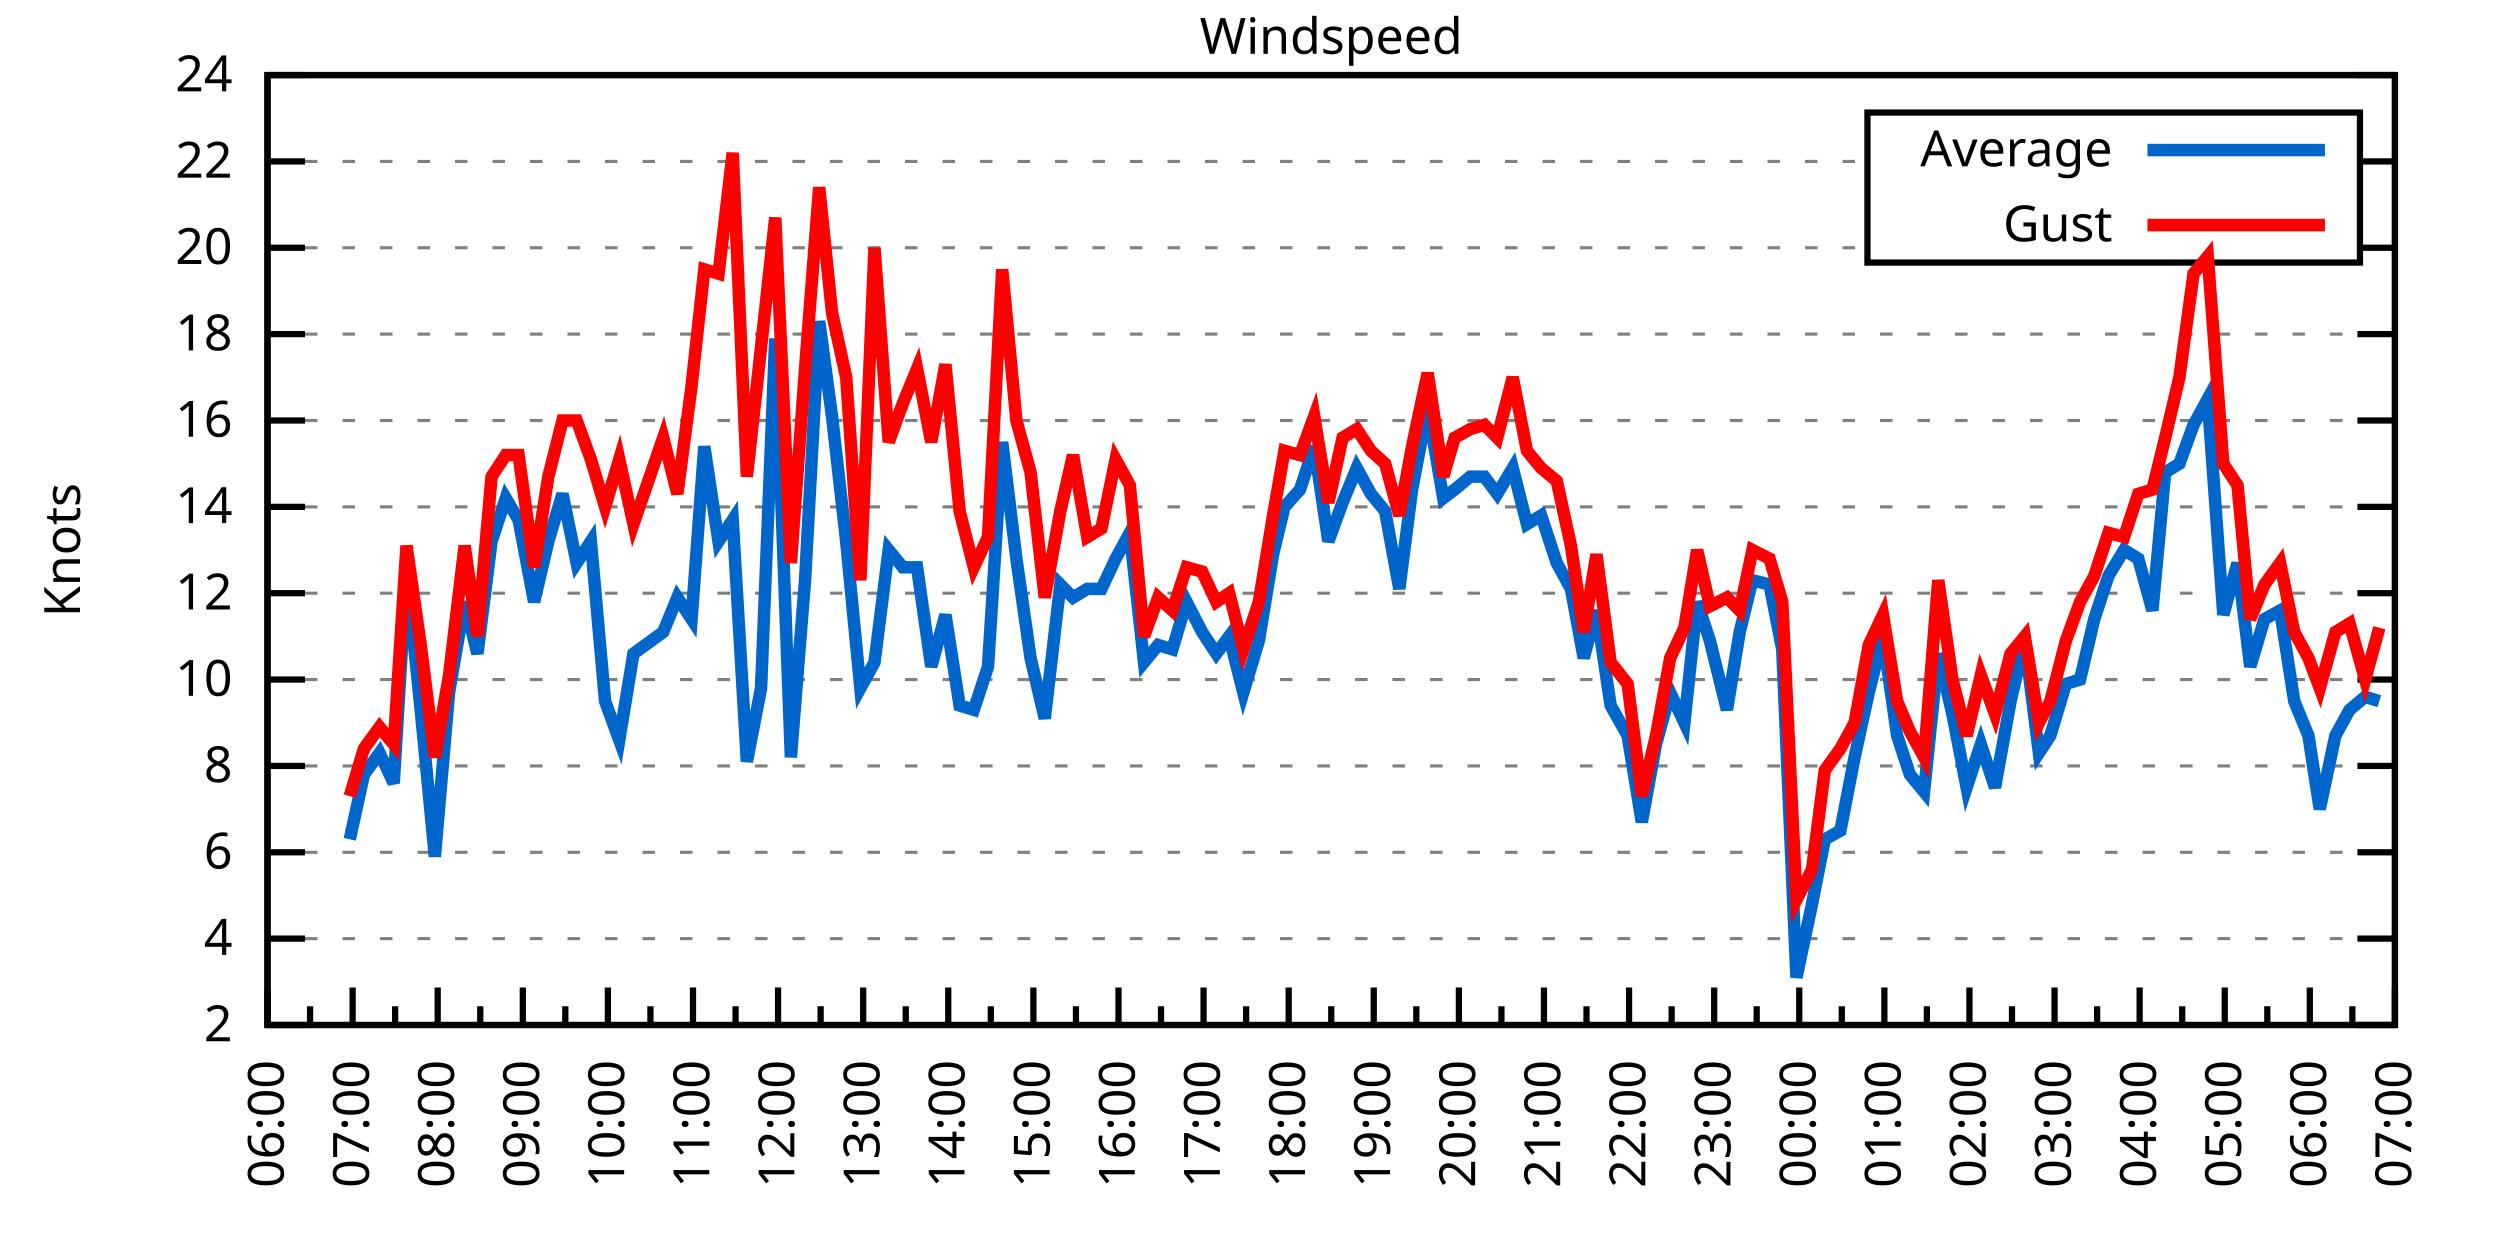
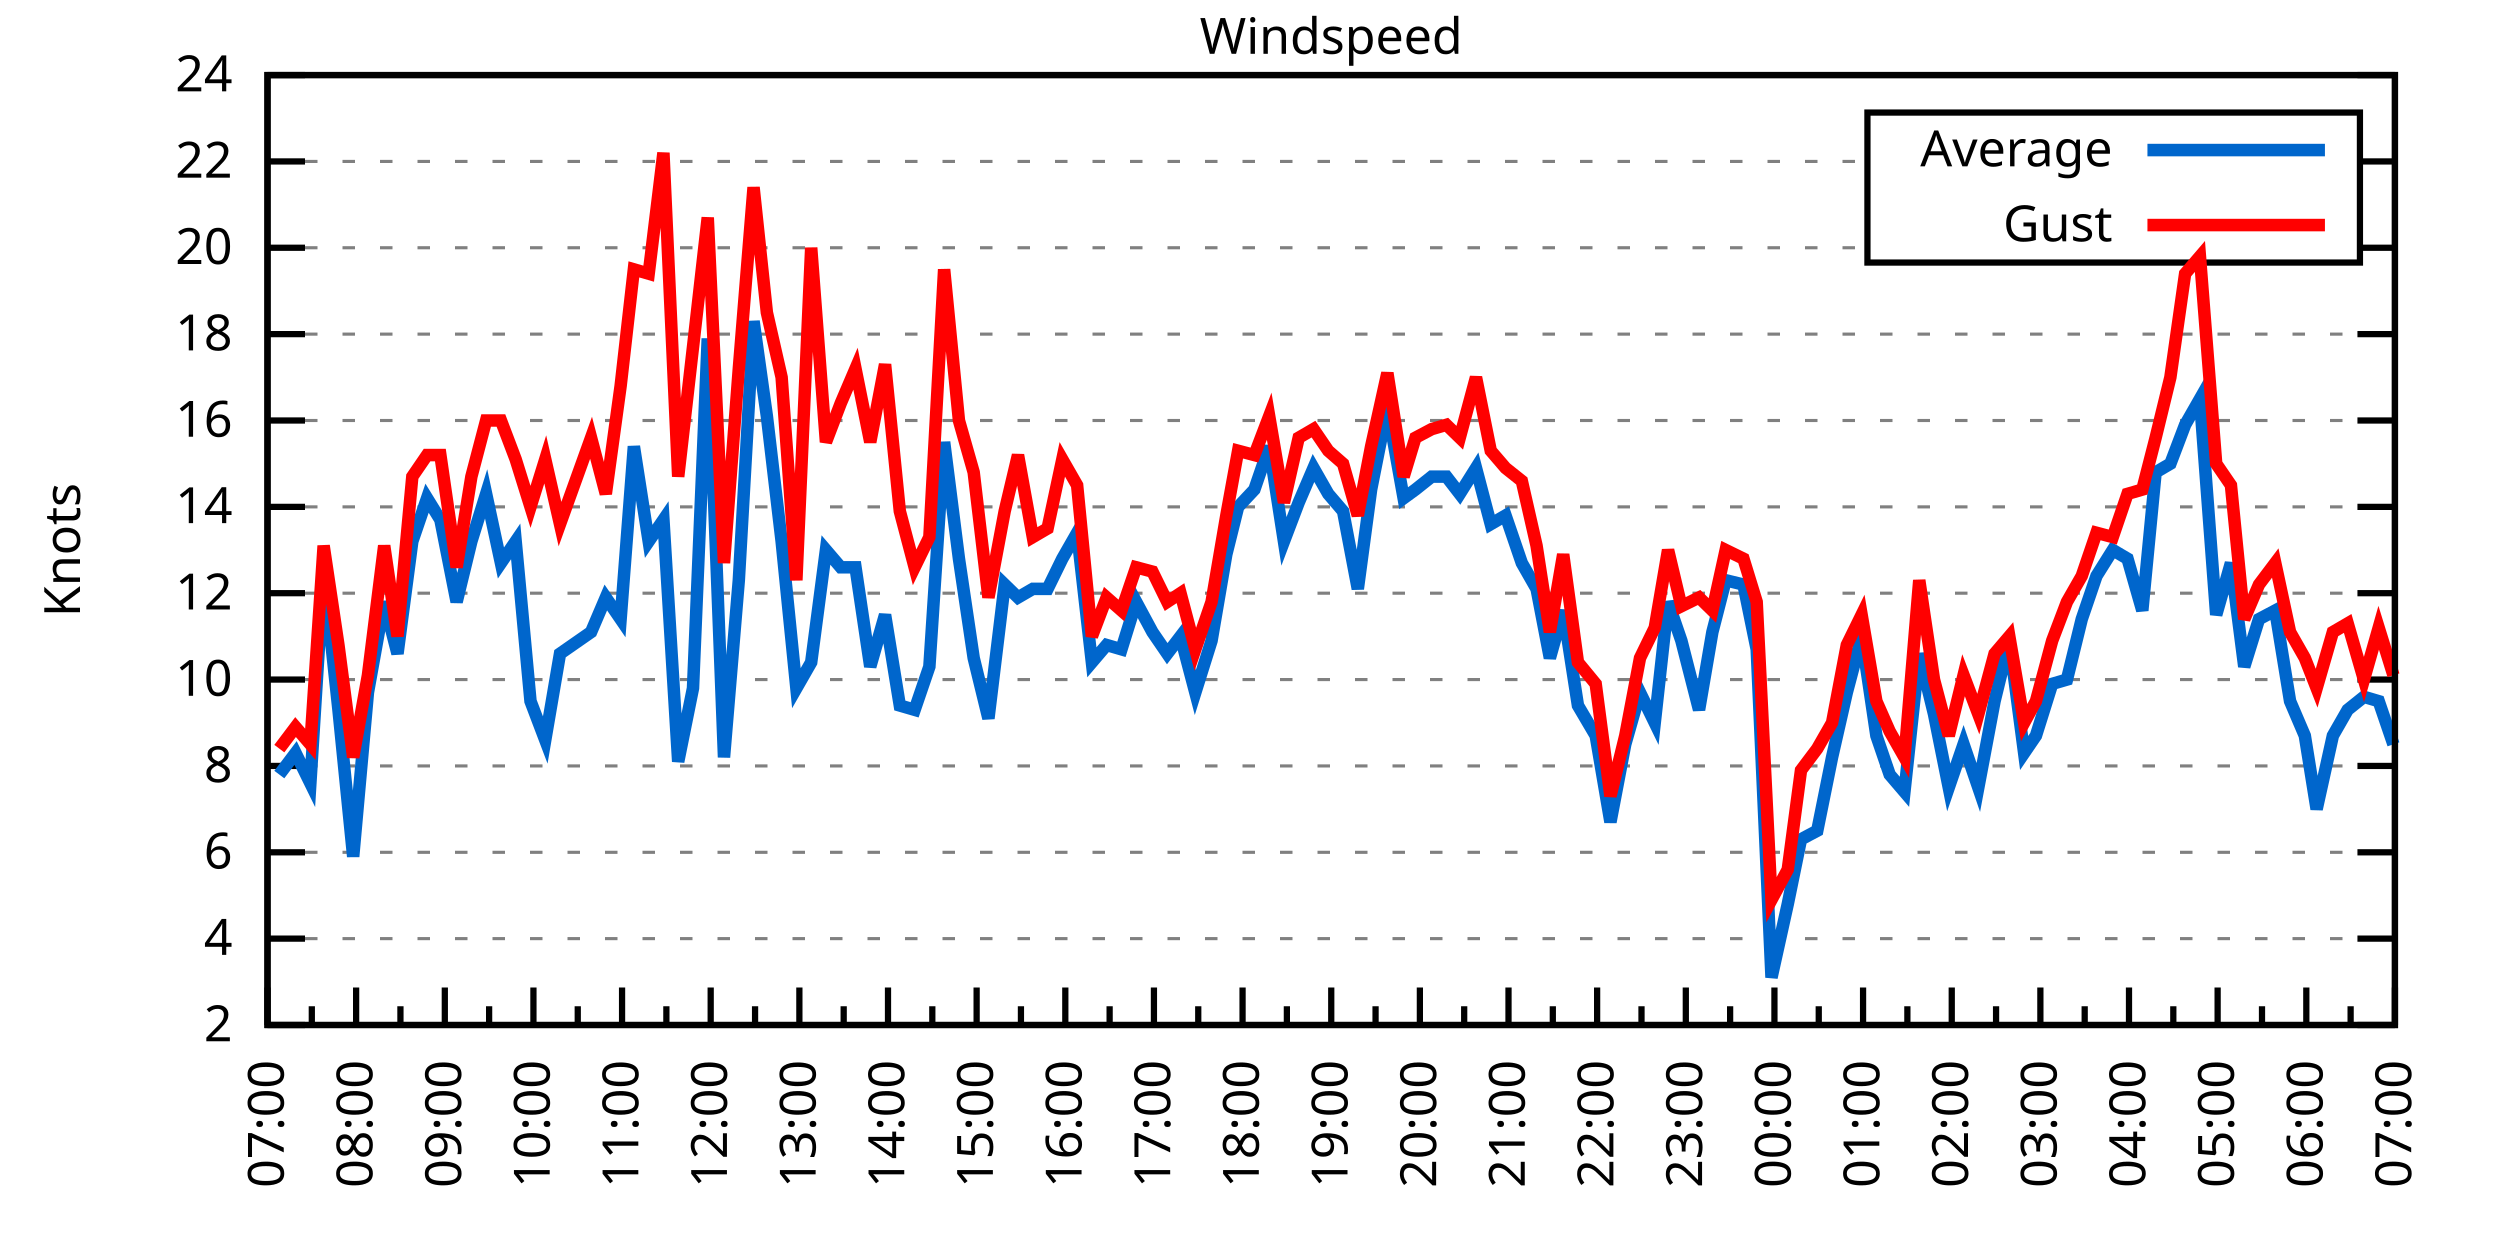
<svg xmlns="http://www.w3.org/2000/svg" xmlns:xlink="http://www.w3.org/1999/xlink" width="400" height="200" viewBox="0 0 400 200">
  <g id="gnuplot_canvas">
    <rect x="0" y="0" width="400" height="200" fill="none" />
    <defs>
      <circle id="gpDot" r="0.5" stroke-width="0.5" stroke="currentColor" />
      <path id="gpPt0" stroke-width="0.333" stroke="currentColor" d="M-1,0 h2 M0,-1 v2" />
      <path id="gpPt1" stroke-width="0.333" stroke="currentColor" d="M-1,-1 L1,1 M1,-1 L-1,1" />
      <path id="gpPt2" stroke-width="0.333" stroke="currentColor" d="M-1,0 L1,0 M0,-1 L0,1 M-1,-1 L1,1 M-1,1 L1,-1" />
      <rect id="gpPt3" stroke-width="0.333" stroke="currentColor" x="-1" y="-1" width="2" height="2" />
      <rect id="gpPt4" stroke-width="0.333" stroke="currentColor" fill="currentColor" x="-1" y="-1" width="2" height="2" />
      <circle id="gpPt5" stroke-width="0.333" stroke="currentColor" cx="0" cy="0" r="1" />
      <use xlink:href="#gpPt5" id="gpPt6" fill="currentColor" stroke="none" />
      <path id="gpPt7" stroke-width="0.333" stroke="currentColor" d="M0,-1.33 L-1.33,0.67 L1.33,0.67 z" />
      <use xlink:href="#gpPt7" id="gpPt8" fill="currentColor" stroke="none" />
      <use xlink:href="#gpPt7" id="gpPt9" stroke="currentColor" transform="rotate(180)" />
      <use xlink:href="#gpPt9" id="gpPt10" fill="currentColor" stroke="none" />
      <use xlink:href="#gpPt3" id="gpPt11" stroke="currentColor" transform="rotate(45)" />
      <use xlink:href="#gpPt11" id="gpPt12" fill="currentColor" stroke="none" />
      <path id="gpPt13" stroke-width="0.333" stroke="currentColor" d="M0,1.330 L1.265,0.411 L0.782,-1.067 L-0.782,-1.076 L-1.265,0.411 z" />
      <use xlink:href="#gpPt13" id="gpPt14" fill="currentColor" stroke="none" />
      <filter id="textbox" filterUnits="objectBoundingBox" x="0" y="0" height="1" width="1">
        <feFlood flood-color="white" flood-opacity="1" result="bgnd" />
        <feComposite in="SourceGraphic" in2="bgnd" operator="atop" />
      </filter>
      <filter id="greybox" filterUnits="objectBoundingBox" x="0" y="0" height="1" width="1">
        <feFlood flood-color="lightgrey" flood-opacity="1" result="grey" />
        <feComposite in="SourceGraphic" in2="grey" operator="atop" />
      </filter>
    </defs>
    <g fill="none" color="white" stroke="currentColor" stroke-width="1.00" stroke-linecap="butt" stroke-linejoin="miter">
</g>
    <g fill="none" color="black" stroke="currentColor" stroke-width="1.00" stroke-linecap="butt" stroke-linejoin="miter">
      <g stroke="none" shape-rendering="crispEdges">
        <polygon fill="rgb(255, 255, 255)" points="42.80,164.00 383.18,164.00 383.18,12.02 42.80,12.02 " />
      </g>
    </g>
    <g fill="none" color="black" stroke="currentColor" stroke-width="1.00" stroke-linecap="butt" stroke-linejoin="miter">
</g>
    <g fill="none" color="black" stroke="black" stroke-width="0.50" stroke-linecap="butt" stroke-linejoin="miter">
</g>
    <g fill="none" color="gray" stroke="currentColor" stroke-width="0.50" stroke-linecap="butt" stroke-linejoin="miter">
      <path stroke="gray" stroke-dasharray="2,4" class="gridline" d="M42.80,164.00 L383.19,164.00  " />
    </g>
    <g fill="none" color="gray" stroke="gray" stroke-width="1.00" stroke-linecap="butt" stroke-linejoin="miter">
</g>
    <g fill="none" color="black" stroke="currentColor" stroke-width="1.00" stroke-linecap="butt" stroke-linejoin="miter">
      <path stroke="black" d="M42.80,164.00 L48.80,164.00 M383.19,164.00 L377.19,164.00  " />
      <g transform="translate(37.20,166.60)" stroke="none" fill="black" font-family="Sans" font-size="8.00" text-anchor="end">
        <text>
          <tspan font-family="Sans"> 2</tspan>
        </text>
      </g>
    </g>
    <g fill="none" color="black" stroke="currentColor" stroke-width="1.00" stroke-linecap="butt" stroke-linejoin="miter">
</g>
    <g fill="none" color="black" stroke="black" stroke-width="0.50" stroke-linecap="butt" stroke-linejoin="miter">
</g>
    <g fill="none" color="gray" stroke="currentColor" stroke-width="0.50" stroke-linecap="butt" stroke-linejoin="miter">
      <path stroke="gray" stroke-dasharray="2,4" class="gridline" d="M42.80,150.18 L383.19,150.18  " />
    </g>
    <g fill="none" color="gray" stroke="gray" stroke-width="1.00" stroke-linecap="butt" stroke-linejoin="miter">
</g>
    <g fill="none" color="black" stroke="currentColor" stroke-width="1.00" stroke-linecap="butt" stroke-linejoin="miter">
      <path stroke="black" d="M42.80,150.18 L48.80,150.18 M383.19,150.18 L377.19,150.18  " />
      <g transform="translate(37.20,152.78)" stroke="none" fill="black" font-family="Sans" font-size="8.00" text-anchor="end">
        <text>
          <tspan font-family="Sans"> 4</tspan>
        </text>
      </g>
    </g>
    <g fill="none" color="black" stroke="currentColor" stroke-width="1.00" stroke-linecap="butt" stroke-linejoin="miter">
</g>
    <g fill="none" color="black" stroke="black" stroke-width="0.50" stroke-linecap="butt" stroke-linejoin="miter">
</g>
    <g fill="none" color="gray" stroke="currentColor" stroke-width="0.50" stroke-linecap="butt" stroke-linejoin="miter">
      <path stroke="gray" stroke-dasharray="2,4" class="gridline" d="M42.80,136.37 L383.19,136.37  " />
    </g>
    <g fill="none" color="gray" stroke="gray" stroke-width="1.00" stroke-linecap="butt" stroke-linejoin="miter">
</g>
    <g fill="none" color="black" stroke="currentColor" stroke-width="1.00" stroke-linecap="butt" stroke-linejoin="miter">
      <path stroke="black" d="M42.80,136.37 L48.80,136.37 M383.19,136.37 L377.19,136.37  " />
      <g transform="translate(37.20,138.97)" stroke="none" fill="black" font-family="Sans" font-size="8.00" text-anchor="end">
        <text>
          <tspan font-family="Sans"> 6</tspan>
        </text>
      </g>
    </g>
    <g fill="none" color="black" stroke="currentColor" stroke-width="1.00" stroke-linecap="butt" stroke-linejoin="miter">
</g>
    <g fill="none" color="black" stroke="black" stroke-width="0.50" stroke-linecap="butt" stroke-linejoin="miter">
</g>
    <g fill="none" color="gray" stroke="currentColor" stroke-width="0.50" stroke-linecap="butt" stroke-linejoin="miter">
      <path stroke="gray" stroke-dasharray="2,4" class="gridline" d="M42.80,122.55 L383.19,122.55  " />
    </g>
    <g fill="none" color="gray" stroke="gray" stroke-width="1.00" stroke-linecap="butt" stroke-linejoin="miter">
</g>
    <g fill="none" color="black" stroke="currentColor" stroke-width="1.00" stroke-linecap="butt" stroke-linejoin="miter">
      <path stroke="black" d="M42.80,122.55 L48.80,122.55 M383.19,122.55 L377.19,122.55  " />
      <g transform="translate(37.20,125.15)" stroke="none" fill="black" font-family="Sans" font-size="8.00" text-anchor="end">
        <text>
          <tspan font-family="Sans"> 8</tspan>
        </text>
      </g>
    </g>
    <g fill="none" color="black" stroke="currentColor" stroke-width="1.00" stroke-linecap="butt" stroke-linejoin="miter">
</g>
    <g fill="none" color="black" stroke="black" stroke-width="0.50" stroke-linecap="butt" stroke-linejoin="miter">
</g>
    <g fill="none" color="gray" stroke="currentColor" stroke-width="0.50" stroke-linecap="butt" stroke-linejoin="miter">
      <path stroke="gray" stroke-dasharray="2,4" class="gridline" d="M42.80,108.73 L383.19,108.73  " />
    </g>
    <g fill="none" color="gray" stroke="gray" stroke-width="1.00" stroke-linecap="butt" stroke-linejoin="miter">
</g>
    <g fill="none" color="black" stroke="currentColor" stroke-width="1.00" stroke-linecap="butt" stroke-linejoin="miter">
      <path stroke="black" d="M42.80,108.73 L48.80,108.73 M383.19,108.73 L377.19,108.73  " />
      <g transform="translate(37.20,111.33)" stroke="none" fill="black" font-family="Sans" font-size="8.00" text-anchor="end">
        <text>
          <tspan font-family="Sans"> 10</tspan>
        </text>
      </g>
    </g>
    <g fill="none" color="black" stroke="currentColor" stroke-width="1.00" stroke-linecap="butt" stroke-linejoin="miter">
</g>
    <g fill="none" color="black" stroke="black" stroke-width="0.50" stroke-linecap="butt" stroke-linejoin="miter">
</g>
    <g fill="none" color="gray" stroke="currentColor" stroke-width="0.50" stroke-linecap="butt" stroke-linejoin="miter">
      <path stroke="gray" stroke-dasharray="2,4" class="gridline" d="M42.80,94.91 L383.19,94.91  " />
    </g>
    <g fill="none" color="gray" stroke="gray" stroke-width="1.00" stroke-linecap="butt" stroke-linejoin="miter">
</g>
    <g fill="none" color="black" stroke="currentColor" stroke-width="1.00" stroke-linecap="butt" stroke-linejoin="miter">
      <path stroke="black" d="M42.80,94.91 L48.80,94.91 M383.19,94.91 L377.19,94.91  " />
      <g transform="translate(37.20,97.51)" stroke="none" fill="black" font-family="Sans" font-size="8.00" text-anchor="end">
        <text>
          <tspan font-family="Sans"> 12</tspan>
        </text>
      </g>
    </g>
    <g fill="none" color="black" stroke="currentColor" stroke-width="1.00" stroke-linecap="butt" stroke-linejoin="miter">
</g>
    <g fill="none" color="black" stroke="black" stroke-width="0.50" stroke-linecap="butt" stroke-linejoin="miter">
</g>
    <g fill="none" color="gray" stroke="currentColor" stroke-width="0.50" stroke-linecap="butt" stroke-linejoin="miter">
      <path stroke="gray" stroke-dasharray="2,4" class="gridline" d="M42.80,81.10 L383.19,81.10  " />
    </g>
    <g fill="none" color="gray" stroke="gray" stroke-width="1.00" stroke-linecap="butt" stroke-linejoin="miter">
</g>
    <g fill="none" color="black" stroke="currentColor" stroke-width="1.00" stroke-linecap="butt" stroke-linejoin="miter">
      <path stroke="black" d="M42.80,81.10 L48.80,81.10 M383.19,81.10 L377.19,81.10  " />
      <g transform="translate(37.20,83.70)" stroke="none" fill="black" font-family="Sans" font-size="8.00" text-anchor="end">
        <text>
          <tspan font-family="Sans"> 14</tspan>
        </text>
      </g>
    </g>
    <g fill="none" color="black" stroke="currentColor" stroke-width="1.00" stroke-linecap="butt" stroke-linejoin="miter">
</g>
    <g fill="none" color="black" stroke="black" stroke-width="0.50" stroke-linecap="butt" stroke-linejoin="miter">
</g>
    <g fill="none" color="gray" stroke="currentColor" stroke-width="0.50" stroke-linecap="butt" stroke-linejoin="miter">
      <path stroke="gray" stroke-dasharray="2,4" class="gridline" d="M42.80,67.28 L383.19,67.28  " />
    </g>
    <g fill="none" color="gray" stroke="gray" stroke-width="1.00" stroke-linecap="butt" stroke-linejoin="miter">
</g>
    <g fill="none" color="black" stroke="currentColor" stroke-width="1.00" stroke-linecap="butt" stroke-linejoin="miter">
      <path stroke="black" d="M42.80,67.28 L48.80,67.28 M383.19,67.28 L377.19,67.28  " />
      <g transform="translate(37.20,69.88)" stroke="none" fill="black" font-family="Sans" font-size="8.00" text-anchor="end">
        <text>
          <tspan font-family="Sans"> 16</tspan>
        </text>
      </g>
    </g>
    <g fill="none" color="black" stroke="currentColor" stroke-width="1.00" stroke-linecap="butt" stroke-linejoin="miter">
</g>
    <g fill="none" color="black" stroke="black" stroke-width="0.50" stroke-linecap="butt" stroke-linejoin="miter">
</g>
    <g fill="none" color="gray" stroke="currentColor" stroke-width="0.50" stroke-linecap="butt" stroke-linejoin="miter">
      <path stroke="gray" stroke-dasharray="2,4" class="gridline" d="M42.80,53.46 L383.19,53.46  " />
    </g>
    <g fill="none" color="gray" stroke="gray" stroke-width="1.00" stroke-linecap="butt" stroke-linejoin="miter">
</g>
    <g fill="none" color="black" stroke="currentColor" stroke-width="1.00" stroke-linecap="butt" stroke-linejoin="miter">
      <path stroke="black" d="M42.80,53.46 L48.80,53.46 M383.19,53.46 L377.19,53.46  " />
      <g transform="translate(37.20,56.06)" stroke="none" fill="black" font-family="Sans" font-size="8.00" text-anchor="end">
        <text>
          <tspan font-family="Sans"> 18</tspan>
        </text>
      </g>
    </g>
    <g fill="none" color="black" stroke="currentColor" stroke-width="1.00" stroke-linecap="butt" stroke-linejoin="miter">
</g>
    <g fill="none" color="black" stroke="black" stroke-width="0.50" stroke-linecap="butt" stroke-linejoin="miter">
</g>
    <g fill="none" color="gray" stroke="currentColor" stroke-width="0.50" stroke-linecap="butt" stroke-linejoin="miter">
      <path stroke="gray" stroke-dasharray="2,4" class="gridline" d="M42.80,39.64 L298.79,39.64 M377.59,39.64 L383.19,39.64  " />
    </g>
    <g fill="none" color="gray" stroke="gray" stroke-width="1.00" stroke-linecap="butt" stroke-linejoin="miter">
</g>
    <g fill="none" color="black" stroke="currentColor" stroke-width="1.00" stroke-linecap="butt" stroke-linejoin="miter">
      <path stroke="black" d="M42.80,39.64 L48.80,39.64 M383.19,39.64 L377.19,39.64  " />
      <g transform="translate(37.20,42.24)" stroke="none" fill="black" font-family="Sans" font-size="8.00" text-anchor="end">
        <text>
          <tspan font-family="Sans"> 20</tspan>
        </text>
      </g>
    </g>
    <g fill="none" color="black" stroke="currentColor" stroke-width="1.00" stroke-linecap="butt" stroke-linejoin="miter">
</g>
    <g fill="none" color="black" stroke="black" stroke-width="0.50" stroke-linecap="butt" stroke-linejoin="miter">
</g>
    <g fill="none" color="gray" stroke="currentColor" stroke-width="0.50" stroke-linecap="butt" stroke-linejoin="miter">
      <path stroke="gray" stroke-dasharray="2,4" class="gridline" d="M42.80,25.83 L298.79,25.83 M377.59,25.83 L383.19,25.83  " />
    </g>
    <g fill="none" color="gray" stroke="gray" stroke-width="1.00" stroke-linecap="butt" stroke-linejoin="miter">
</g>
    <g fill="none" color="black" stroke="currentColor" stroke-width="1.00" stroke-linecap="butt" stroke-linejoin="miter">
      <path stroke="black" d="M42.80,25.83 L48.80,25.83 M383.19,25.83 L377.19,25.83  " />
      <g transform="translate(37.20,28.43)" stroke="none" fill="black" font-family="Sans" font-size="8.00" text-anchor="end">
        <text>
          <tspan font-family="Sans"> 22</tspan>
        </text>
      </g>
    </g>
    <g fill="none" color="black" stroke="currentColor" stroke-width="1.00" stroke-linecap="butt" stroke-linejoin="miter">
</g>
    <g fill="none" color="black" stroke="black" stroke-width="0.50" stroke-linecap="butt" stroke-linejoin="miter">
</g>
    <g fill="none" color="gray" stroke="currentColor" stroke-width="0.50" stroke-linecap="butt" stroke-linejoin="miter">
      <path stroke="gray" stroke-dasharray="2,4" class="gridline" d="M42.80,12.01 L383.19,12.01  " />
    </g>
    <g fill="none" color="gray" stroke="gray" stroke-width="1.00" stroke-linecap="butt" stroke-linejoin="miter">
</g>
    <g fill="none" color="black" stroke="currentColor" stroke-width="1.00" stroke-linecap="butt" stroke-linejoin="miter">
      <path stroke="black" d="M42.80,12.01 L48.80,12.01 M383.19,12.01 L377.19,12.01  " />
      <g transform="translate(37.20,14.61)" stroke="none" fill="black" font-family="Sans" font-size="8.00" text-anchor="end">
        <text>
          <tspan font-family="Sans"> 24</tspan>
        </text>
      </g>
    </g>
    <g fill="none" color="black" stroke="currentColor" stroke-width="1.00" stroke-linecap="butt" stroke-linejoin="miter">
      <path stroke="black" d="M42.80,164.00 L42.80,158.00  " />
      <g transform="translate(45.40,169.60) rotate(270)" stroke="none" fill="black" font-family="Sans" font-size="8.00" text-anchor="end">
        <text>
+           <tspan font-family="Sans">07:00</tspan>
+         </text>
+       </g>
+     </g>
+     <g fill="none" color="black" stroke="currentColor" stroke-width="1.00" stroke-linecap="butt" stroke-linejoin="miter">
+       <path stroke="black" d="M49.89,164.00 L49.89,161.00 M56.98,164.00 L56.98,158.00  " />
+       <g transform="translate(59.58,169.60) rotate(270)" stroke="none" fill="black" font-family="Sans" font-size="8.00" text-anchor="end">
+         <text>
+           <tspan font-family="Sans">08:00</tspan>
+         </text>
+       </g>
+     </g>
+     <g fill="none" color="black" stroke="currentColor" stroke-width="1.00" stroke-linecap="butt" stroke-linejoin="miter">
+       <path stroke="black" d="M64.07,164.00 L64.07,161.00 M71.17,164.00 L71.17,158.00  " />
+       <g transform="translate(73.77,169.60) rotate(270)" stroke="none" fill="black" font-family="Sans" font-size="8.00" text-anchor="end">
+         <text>
+           <tspan font-family="Sans">09:00</tspan>
+         </text>
+       </g>
+     </g>
+     <g fill="none" color="black" stroke="currentColor" stroke-width="1.00" stroke-linecap="butt" stroke-linejoin="miter">
+       <path stroke="black" d="M78.26,164.00 L78.26,161.00 M85.35,164.00 L85.35,158.00  " />
+       <g transform="translate(87.95,169.60) rotate(270)" stroke="none" fill="black" font-family="Sans" font-size="8.00" text-anchor="end">
+         <text>
+           <tspan font-family="Sans">10:00</tspan>
+         </text>
+       </g>
+     </g>
+     <g fill="none" color="black" stroke="currentColor" stroke-width="1.00" stroke-linecap="butt" stroke-linejoin="miter">
+       <path stroke="black" d="M92.44,164.00 L92.44,161.00 M99.53,164.00 L99.53,158.00  " />
+       <g transform="translate(102.13,169.60) rotate(270)" stroke="none" fill="black" font-family="Sans" font-size="8.00" text-anchor="end">
+         <text>
+           <tspan font-family="Sans">11:00</tspan>
+         </text>
+       </g>
+     </g>
+     <g fill="none" color="black" stroke="currentColor" stroke-width="1.00" stroke-linecap="butt" stroke-linejoin="miter">
+       <path stroke="black" d="M106.62,164.00 L106.62,161.00 M113.71,164.00 L113.71,158.00  " />
+       <g transform="translate(116.31,169.60) rotate(270)" stroke="none" fill="black" font-family="Sans" font-size="8.00" text-anchor="end">
+         <text>
+           <tspan font-family="Sans">12:00</tspan>
+         </text>
+       </g>
+     </g>
+     <g fill="none" color="black" stroke="currentColor" stroke-width="1.00" stroke-linecap="butt" stroke-linejoin="miter">
+       <path stroke="black" d="M120.81,164.00 L120.81,161.00 M127.90,164.00 L127.90,158.00  " />
+       <g transform="translate(130.50,169.60) rotate(270)" stroke="none" fill="black" font-family="Sans" font-size="8.00" text-anchor="end">
+         <text>
+           <tspan font-family="Sans">13:00</tspan>
+         </text>
+       </g>
+     </g>
+     <g fill="none" color="black" stroke="currentColor" stroke-width="1.00" stroke-linecap="butt" stroke-linejoin="miter">
+       <path stroke="black" d="M134.99,164.00 L134.99,161.00 M142.08,164.00 L142.08,158.00  " />
+       <g transform="translate(144.68,169.60) rotate(270)" stroke="none" fill="black" font-family="Sans" font-size="8.00" text-anchor="end">
+         <text>
+           <tspan font-family="Sans">14:00</tspan>
+         </text>
+       </g>
+     </g>
+     <g fill="none" color="black" stroke="currentColor" stroke-width="1.00" stroke-linecap="butt" stroke-linejoin="miter">
+       <path stroke="black" d="M149.17,164.00 L149.17,161.00 M156.26,164.00 L156.26,158.00  " />
+       <g transform="translate(158.86,169.60) rotate(270)" stroke="none" fill="black" font-family="Sans" font-size="8.00" text-anchor="end">
+         <text>
+           <tspan font-family="Sans">15:00</tspan>
+         </text>
+       </g>
+     </g>
+     <g fill="none" color="black" stroke="currentColor" stroke-width="1.00" stroke-linecap="butt" stroke-linejoin="miter">
+       <path stroke="black" d="M163.35,164.00 L163.35,161.00 M170.45,164.00 L170.45,158.00  " />
+       <g transform="translate(173.05,169.60) rotate(270)" stroke="none" fill="black" font-family="Sans" font-size="8.00" text-anchor="end">
+         <text>
+           <tspan font-family="Sans">16:00</tspan>
+         </text>
+       </g>
+     </g>
+     <g fill="none" color="black" stroke="currentColor" stroke-width="1.00" stroke-linecap="butt" stroke-linejoin="miter">
+       <path stroke="black" d="M177.54,164.00 L177.54,161.00 M184.63,164.00 L184.63,158.00  " />
+       <g transform="translate(187.23,169.60) rotate(270)" stroke="none" fill="black" font-family="Sans" font-size="8.00" text-anchor="end">
+         <text>
+           <tspan font-family="Sans">17:00</tspan>
+         </text>
+       </g>
+     </g>
+     <g fill="none" color="black" stroke="currentColor" stroke-width="1.00" stroke-linecap="butt" stroke-linejoin="miter">
+       <path stroke="black" d="M191.72,164.00 L191.72,161.00 M198.81,164.00 L198.81,158.00  " />
+       <g transform="translate(201.41,169.60) rotate(270)" stroke="none" fill="black" font-family="Sans" font-size="8.00" text-anchor="end">
+         <text>
+           <tspan font-family="Sans">18:00</tspan>
+         </text>
+       </g>
+     </g>
+     <g fill="none" color="black" stroke="currentColor" stroke-width="1.00" stroke-linecap="butt" stroke-linejoin="miter">
+       <path stroke="black" d="M205.90,164.00 L205.90,161.00 M213.00,164.00 L213.00,158.00  " />
+       <g transform="translate(215.60,169.60) rotate(270)" stroke="none" fill="black" font-family="Sans" font-size="8.00" text-anchor="end">
+         <text>
+           <tspan font-family="Sans">19:00</tspan>
+         </text>
+       </g>
+     </g>
+     <g fill="none" color="black" stroke="currentColor" stroke-width="1.00" stroke-linecap="butt" stroke-linejoin="miter">
+       <path stroke="black" d="M220.09,164.00 L220.09,161.00 M227.18,164.00 L227.18,158.00  " />
+       <g transform="translate(229.78,169.60) rotate(270)" stroke="none" fill="black" font-family="Sans" font-size="8.00" text-anchor="end">
+         <text>
+           <tspan font-family="Sans">20:00</tspan>
+         </text>
+       </g>
+     </g>
+     <g fill="none" color="black" stroke="currentColor" stroke-width="1.00" stroke-linecap="butt" stroke-linejoin="miter">
+       <path stroke="black" d="M234.27,164.00 L234.27,161.00 M241.36,164.00 L241.36,158.00  " />
+       <g transform="translate(243.96,169.60) rotate(270)" stroke="none" fill="black" font-family="Sans" font-size="8.00" text-anchor="end">
+         <text>
+           <tspan font-family="Sans">21:00</tspan>
+         </text>
+       </g>
+     </g>
+     <g fill="none" color="black" stroke="currentColor" stroke-width="1.00" stroke-linecap="butt" stroke-linejoin="miter">
+       <path stroke="black" d="M248.45,164.00 L248.45,161.00 M255.54,164.00 L255.54,158.00  " />
+       <g transform="translate(258.14,169.60) rotate(270)" stroke="none" fill="black" font-family="Sans" font-size="8.00" text-anchor="end">
+         <text>
+           <tspan font-family="Sans">22:00</tspan>
+         </text>
+       </g>
+     </g>
+     <g fill="none" color="black" stroke="currentColor" stroke-width="1.00" stroke-linecap="butt" stroke-linejoin="miter">
+       <path stroke="black" d="M262.64,164.00 L262.64,161.00 M269.73,164.00 L269.73,158.00  " />
+       <g transform="translate(272.33,169.60) rotate(270)" stroke="none" fill="black" font-family="Sans" font-size="8.00" text-anchor="end">
+         <text>
+           <tspan font-family="Sans">23:00</tspan>
+         </text>
+       </g>
+     </g>
+     <g fill="none" color="black" stroke="currentColor" stroke-width="1.00" stroke-linecap="butt" stroke-linejoin="miter">
+       <path stroke="black" d="M276.82,164.00 L276.82,161.00 M283.91,164.00 L283.91,158.00  " />
+       <g transform="translate(286.51,169.60) rotate(270)" stroke="none" fill="black" font-family="Sans" font-size="8.00" text-anchor="end">
+         <text>
+           <tspan font-family="Sans">00:00</tspan>
+         </text>
+       </g>
+     </g>
+     <g fill="none" color="black" stroke="currentColor" stroke-width="1.00" stroke-linecap="butt" stroke-linejoin="miter">
+       <path stroke="black" d="M291.00,164.00 L291.00,161.00 M298.09,164.00 L298.09,158.00  " />
+       <g transform="translate(300.69,169.60) rotate(270)" stroke="none" fill="black" font-family="Sans" font-size="8.00" text-anchor="end">
+         <text>
+           <tspan font-family="Sans">01:00</tspan>
+         </text>
+       </g>
+     </g>
+     <g fill="none" color="black" stroke="currentColor" stroke-width="1.00" stroke-linecap="butt" stroke-linejoin="miter">
+       <path stroke="black" d="M305.18,164.00 L305.18,161.00 M312.28,164.00 L312.28,158.00  " />
+       <g transform="translate(314.88,169.60) rotate(270)" stroke="none" fill="black" font-family="Sans" font-size="8.00" text-anchor="end">
+         <text>
+           <tspan font-family="Sans">02:00</tspan>
+         </text>
+       </g>
+     </g>
+     <g fill="none" color="black" stroke="currentColor" stroke-width="1.00" stroke-linecap="butt" stroke-linejoin="miter">
+       <path stroke="black" d="M319.37,164.00 L319.37,161.00 M326.46,164.00 L326.46,158.00  " />
+       <g transform="translate(329.06,169.60) rotate(270)" stroke="none" fill="black" font-family="Sans" font-size="8.00" text-anchor="end">
+         <text>
+           <tspan font-family="Sans">03:00</tspan>
+         </text>
+       </g>
+     </g>
+     <g fill="none" color="black" stroke="currentColor" stroke-width="1.00" stroke-linecap="butt" stroke-linejoin="miter">
+       <path stroke="black" d="M333.55,164.00 L333.55,161.00 M340.64,164.00 L340.64,158.00  " />
+       <g transform="translate(343.24,169.60) rotate(270)" stroke="none" fill="black" font-family="Sans" font-size="8.00" text-anchor="end">
+         <text>
+           <tspan font-family="Sans">04:00</tspan>
+         </text>
+       </g>
+     </g>
+     <g fill="none" color="black" stroke="currentColor" stroke-width="1.00" stroke-linecap="butt" stroke-linejoin="miter">
+       <path stroke="black" d="M347.73,164.00 L347.73,161.00 M354.82,164.00 L354.82,158.00  " />
+       <g transform="translate(357.42,169.60) rotate(270)" stroke="none" fill="black" font-family="Sans" font-size="8.00" text-anchor="end">
+         <text>
+           <tspan font-family="Sans">05:00</tspan>
+         </text>
+       </g>
+     </g>
+     <g fill="none" color="black" stroke="currentColor" stroke-width="1.00" stroke-linecap="butt" stroke-linejoin="miter">
+       <path stroke="black" d="M361.92,164.00 L361.92,161.00 M369.01,164.00 L369.01,158.00  " />
+       <g transform="translate(371.61,169.60) rotate(270)" stroke="none" fill="black" font-family="Sans" font-size="8.00" text-anchor="end">
+         <text>
          <tspan font-family="Sans">06:00</tspan>
        </text>
      </g>
    </g>
    <g fill="none" color="black" stroke="currentColor" stroke-width="1.00" stroke-linecap="butt" stroke-linejoin="miter">
-       <path stroke="black" d="M49.61,164.00 L49.61,161.00 M56.42,164.00 L56.42,158.00  " />
-       <g transform="translate(59.02,169.60) rotate(270)" stroke="none" fill="black" font-family="Sans" font-size="8.00" text-anchor="end">
-         <text>
-           <tspan font-family="Sans">07:00</tspan>
-         </text>
-       </g>
-     </g>
-     <g fill="none" color="black" stroke="currentColor" stroke-width="1.00" stroke-linecap="butt" stroke-linejoin="miter">
-       <path stroke="black" d="M63.22,164.00 L63.22,161.00 M70.03,164.00 L70.03,158.00  " />
-       <g transform="translate(72.63,169.60) rotate(270)" stroke="none" fill="black" font-family="Sans" font-size="8.00" text-anchor="end">
-         <text>
-           <tspan font-family="Sans">08:00</tspan>
-         </text>
-       </g>
-     </g>
-     <g fill="none" color="black" stroke="currentColor" stroke-width="1.00" stroke-linecap="butt" stroke-linejoin="miter">
-       <path stroke="black" d="M76.84,164.00 L76.84,161.00 M83.65,164.00 L83.65,158.00  " />
-       <g transform="translate(86.25,169.60) rotate(270)" stroke="none" fill="black" font-family="Sans" font-size="8.00" text-anchor="end">
-         <text>
-           <tspan font-family="Sans">09:00</tspan>
-         </text>
-       </g>
-     </g>
-     <g fill="none" color="black" stroke="currentColor" stroke-width="1.00" stroke-linecap="butt" stroke-linejoin="miter">
-       <path stroke="black" d="M90.45,164.00 L90.45,161.00 M97.26,164.00 L97.26,158.00  " />
-       <g transform="translate(99.86,169.60) rotate(270)" stroke="none" fill="black" font-family="Sans" font-size="8.00" text-anchor="end">
-         <text>
-           <tspan font-family="Sans">10:00</tspan>
-         </text>
-       </g>
-     </g>
-     <g fill="none" color="black" stroke="currentColor" stroke-width="1.00" stroke-linecap="butt" stroke-linejoin="miter">
-       <path stroke="black" d="M104.07,164.00 L104.07,161.00 M110.88,164.00 L110.88,158.00  " />
-       <g transform="translate(113.48,169.60) rotate(270)" stroke="none" fill="black" font-family="Sans" font-size="8.00" text-anchor="end">
-         <text>
-           <tspan font-family="Sans">11:00</tspan>
-         </text>
-       </g>
-     </g>
-     <g fill="none" color="black" stroke="currentColor" stroke-width="1.00" stroke-linecap="butt" stroke-linejoin="miter">
-       <path stroke="black" d="M117.69,164.00 L117.69,161.00 M124.49,164.00 L124.49,158.00  " />
-       <g transform="translate(127.09,169.60) rotate(270)" stroke="none" fill="black" font-family="Sans" font-size="8.00" text-anchor="end">
-         <text>
-           <tspan font-family="Sans">12:00</tspan>
-         </text>
-       </g>
-     </g>
-     <g fill="none" color="black" stroke="currentColor" stroke-width="1.00" stroke-linecap="butt" stroke-linejoin="miter">
-       <path stroke="black" d="M131.30,164.00 L131.30,161.00 M138.11,164.00 L138.11,158.00  " />
-       <g transform="translate(140.71,169.60) rotate(270)" stroke="none" fill="black" font-family="Sans" font-size="8.00" text-anchor="end">
-         <text>
-           <tspan font-family="Sans">13:00</tspan>
-         </text>
-       </g>
-     </g>
-     <g fill="none" color="black" stroke="currentColor" stroke-width="1.00" stroke-linecap="butt" stroke-linejoin="miter">
-       <path stroke="black" d="M144.92,164.00 L144.92,161.00 M151.72,164.00 L151.72,158.00  " />
-       <g transform="translate(154.32,169.60) rotate(270)" stroke="none" fill="black" font-family="Sans" font-size="8.00" text-anchor="end">
-         <text>
-           <tspan font-family="Sans">14:00</tspan>
-         </text>
-       </g>
-     </g>
-     <g fill="none" color="black" stroke="currentColor" stroke-width="1.00" stroke-linecap="butt" stroke-linejoin="miter">
-       <path stroke="black" d="M158.53,164.00 L158.53,161.00 M165.34,164.00 L165.34,158.00  " />
-       <g transform="translate(167.94,169.60) rotate(270)" stroke="none" fill="black" font-family="Sans" font-size="8.00" text-anchor="end">
-         <text>
-           <tspan font-family="Sans">15:00</tspan>
-         </text>
-       </g>
-     </g>
-     <g fill="none" color="black" stroke="currentColor" stroke-width="1.00" stroke-linecap="butt" stroke-linejoin="miter">
-       <path stroke="black" d="M172.15,164.00 L172.15,161.00 M178.96,164.00 L178.96,158.00  " />
-       <g transform="translate(181.56,169.60) rotate(270)" stroke="none" fill="black" font-family="Sans" font-size="8.00" text-anchor="end">
-         <text>
-           <tspan font-family="Sans">16:00</tspan>
-         </text>
-       </g>
-     </g>
-     <g fill="none" color="black" stroke="currentColor" stroke-width="1.00" stroke-linecap="butt" stroke-linejoin="miter">
-       <path stroke="black" d="M185.76,164.00 L185.76,161.00 M192.57,164.00 L192.57,158.00  " />
-       <g transform="translate(195.17,169.60) rotate(270)" stroke="none" fill="black" font-family="Sans" font-size="8.00" text-anchor="end">
-         <text>
-           <tspan font-family="Sans">17:00</tspan>
-         </text>
-       </g>
-     </g>
-     <g fill="none" color="black" stroke="currentColor" stroke-width="1.00" stroke-linecap="butt" stroke-linejoin="miter">
-       <path stroke="black" d="M199.38,164.00 L199.38,161.00 M206.19,164.00 L206.19,158.00  " />
-       <g transform="translate(208.79,169.60) rotate(270)" stroke="none" fill="black" font-family="Sans" font-size="8.00" text-anchor="end">
-         <text>
-           <tspan font-family="Sans">18:00</tspan>
-         </text>
-       </g>
-     </g>
-     <g fill="none" color="black" stroke="currentColor" stroke-width="1.00" stroke-linecap="butt" stroke-linejoin="miter">
-       <path stroke="black" d="M213.00,164.00 L213.00,161.00 M219.80,164.00 L219.80,158.00  " />
-       <g transform="translate(222.40,169.60) rotate(270)" stroke="none" fill="black" font-family="Sans" font-size="8.00" text-anchor="end">
-         <text>
-           <tspan font-family="Sans">19:00</tspan>
-         </text>
-       </g>
-     </g>
-     <g fill="none" color="black" stroke="currentColor" stroke-width="1.00" stroke-linecap="butt" stroke-linejoin="miter">
-       <path stroke="black" d="M226.61,164.00 L226.61,161.00 M233.42,164.00 L233.42,158.00  " />
-       <g transform="translate(236.02,169.60) rotate(270)" stroke="none" fill="black" font-family="Sans" font-size="8.00" text-anchor="end">
-         <text>
-           <tspan font-family="Sans">20:00</tspan>
-         </text>
-       </g>
-     </g>
-     <g fill="none" color="black" stroke="currentColor" stroke-width="1.00" stroke-linecap="butt" stroke-linejoin="miter">
-       <path stroke="black" d="M240.23,164.00 L240.23,161.00 M247.03,164.00 L247.03,158.00  " />
-       <g transform="translate(249.63,169.60) rotate(270)" stroke="none" fill="black" font-family="Sans" font-size="8.00" text-anchor="end">
-         <text>
-           <tspan font-family="Sans">21:00</tspan>
-         </text>
-       </g>
-     </g>
-     <g fill="none" color="black" stroke="currentColor" stroke-width="1.00" stroke-linecap="butt" stroke-linejoin="miter">
-       <path stroke="black" d="M253.84,164.00 L253.84,161.00 M260.65,164.00 L260.65,158.00  " />
-       <g transform="translate(263.25,169.60) rotate(270)" stroke="none" fill="black" font-family="Sans" font-size="8.00" text-anchor="end">
-         <text>
-           <tspan font-family="Sans">22:00</tspan>
-         </text>
-       </g>
-     </g>
-     <g fill="none" color="black" stroke="currentColor" stroke-width="1.00" stroke-linecap="butt" stroke-linejoin="miter">
-       <path stroke="black" d="M267.46,164.00 L267.46,161.00 M274.27,164.00 L274.27,158.00  " />
-       <g transform="translate(276.87,169.60) rotate(270)" stroke="none" fill="black" font-family="Sans" font-size="8.00" text-anchor="end">
-         <text>
-           <tspan font-family="Sans">23:00</tspan>
-         </text>
-       </g>
-     </g>
-     <g fill="none" color="black" stroke="currentColor" stroke-width="1.00" stroke-linecap="butt" stroke-linejoin="miter">
-       <path stroke="black" d="M281.07,164.00 L281.07,161.00 M287.88,164.00 L287.88,158.00  " />
-       <g transform="translate(290.48,169.60) rotate(270)" stroke="none" fill="black" font-family="Sans" font-size="8.00" text-anchor="end">
-         <text>
-           <tspan font-family="Sans">00:00</tspan>
-         </text>
-       </g>
-     </g>
-     <g fill="none" color="black" stroke="currentColor" stroke-width="1.00" stroke-linecap="butt" stroke-linejoin="miter">
-       <path stroke="black" d="M294.69,164.00 L294.69,161.00 M301.50,164.00 L301.50,158.00  " />
-       <g transform="translate(304.10,169.60) rotate(270)" stroke="none" fill="black" font-family="Sans" font-size="8.00" text-anchor="end">
-         <text>
-           <tspan font-family="Sans">01:00</tspan>
-         </text>
-       </g>
-     </g>
-     <g fill="none" color="black" stroke="currentColor" stroke-width="1.00" stroke-linecap="butt" stroke-linejoin="miter">
-       <path stroke="black" d="M308.30,164.00 L308.30,161.00 M315.11,164.00 L315.11,158.00  " />
-       <g transform="translate(317.71,169.60) rotate(270)" stroke="none" fill="black" font-family="Sans" font-size="8.00" text-anchor="end">
-         <text>
-           <tspan font-family="Sans">02:00</tspan>
-         </text>
-       </g>
-     </g>
-     <g fill="none" color="black" stroke="currentColor" stroke-width="1.00" stroke-linecap="butt" stroke-linejoin="miter">
-       <path stroke="black" d="M321.92,164.00 L321.92,161.00 M328.73,164.00 L328.73,158.00  " />
-       <g transform="translate(331.33,169.60) rotate(270)" stroke="none" fill="black" font-family="Sans" font-size="8.00" text-anchor="end">
-         <text>
-           <tspan font-family="Sans">03:00</tspan>
-         </text>
-       </g>
-     </g>
-     <g fill="none" color="black" stroke="currentColor" stroke-width="1.00" stroke-linecap="butt" stroke-linejoin="miter">
-       <path stroke="black" d="M335.54,164.00 L335.54,161.00 M342.34,164.00 L342.34,158.00  " />
-       <g transform="translate(344.94,169.60) rotate(270)" stroke="none" fill="black" font-family="Sans" font-size="8.00" text-anchor="end">
-         <text>
-           <tspan font-family="Sans">04:00</tspan>
-         </text>
-       </g>
-     </g>
-     <g fill="none" color="black" stroke="currentColor" stroke-width="1.00" stroke-linecap="butt" stroke-linejoin="miter">
-       <path stroke="black" d="M349.15,164.00 L349.15,161.00 M355.96,164.00 L355.96,158.00  " />
-       <g transform="translate(358.56,169.60) rotate(270)" stroke="none" fill="black" font-family="Sans" font-size="8.00" text-anchor="end">
-         <text>
-           <tspan font-family="Sans">05:00</tspan>
-         </text>
-       </g>
-     </g>
-     <g fill="none" color="black" stroke="currentColor" stroke-width="1.00" stroke-linecap="butt" stroke-linejoin="miter">
-       <path stroke="black" d="M362.77,164.00 L362.77,161.00 M369.57,164.00 L369.57,158.00  " />
-       <g transform="translate(372.17,169.60) rotate(270)" stroke="none" fill="black" font-family="Sans" font-size="8.00" text-anchor="end">
-         <text>
-           <tspan font-family="Sans">06:00</tspan>
-         </text>
-       </g>
-     </g>
-     <g fill="none" color="black" stroke="currentColor" stroke-width="1.00" stroke-linecap="butt" stroke-linejoin="miter">
-       <path stroke="black" d="M376.38,164.00 L376.38,161.00 M383.19,164.00 L383.19,158.00  " />
+       <path stroke="black" d="M376.10,164.00 L376.10,161.00 M383.19,164.00 L383.19,158.00  " />
      <g transform="translate(385.79,169.60) rotate(270)" stroke="none" fill="black" font-family="Sans" font-size="8.00" text-anchor="end">
        <text>
          <tspan font-family="Sans">07:00</tspan>
        </text>
      </g>
    </g>
    <g fill="none" color="black" stroke="currentColor" stroke-width="1.00" stroke-linecap="butt" stroke-linejoin="miter">
</g>
    <g fill="none" color="black" stroke="currentColor" stroke-width="1.00" stroke-linecap="butt" stroke-linejoin="miter">
      <path stroke="black" d="M42.80,12.01 L42.80,164.00 L383.19,164.00 L383.19,12.01 L42.80,12.01 Z  " />
    </g>
    <g fill="none" color="black" stroke="currentColor" stroke-width="1.00" stroke-linecap="butt" stroke-linejoin="miter">
      <g transform="translate(12.80,88.01) rotate(270)" stroke="none" fill="black" font-family="Sans" font-size="8.00" text-anchor="middle">
        <text>
          <tspan font-family="Sans">Knots</tspan>
        </text>
      </g>
    </g>
    <g fill="none" color="black" stroke="currentColor" stroke-width="1.00" stroke-linecap="butt" stroke-linejoin="miter">
</g>
    <g fill="none" color="black" stroke="currentColor" stroke-width="1.00" stroke-linecap="butt" stroke-linejoin="miter">
      <path stroke="black" d="M298.79,42.01 L298.79,18.01 L377.59,18.01 L377.59,42.01 L298.79,42.01 Z  " />
    </g>
    <g id="Windspeed_plot_1">
      <g fill="none" color="white" stroke="black" stroke-width="2.00" stroke-linecap="butt" stroke-linejoin="miter">
</g>
      <g fill="none" color="black" stroke="currentColor" stroke-width="2.00" stroke-linecap="butt" stroke-linejoin="miter">
        <g transform="translate(337.99,26.61)" stroke="none" fill="black" font-family="Sans" font-size="8.00" text-anchor="end">
          <text>
            <tspan font-family="Sans">Average</tspan>
          </text>
        </g>
      </g>
      <g fill="none" color="black" stroke="currentColor" stroke-width="2.00" stroke-linecap="butt" stroke-linejoin="miter">
-         <path stroke="rgb(  0, 102, 204)" d="M343.59,24.01 L371.99,24.01 M55.96,134.29 L58.23,123.93 L60.73,120.48 L63.00,125.31 L65.04,91.46 L67.31,113.57   L69.58,137.06 L71.85,110.80 L74.34,96.30 L76.39,104.59 L78.65,86.62 L80.92,79.71 L82.97,83.17 L85.46,96.30   L87.73,86.62 L90.00,79.02 L92.27,90.08 L94.54,86.62 L96.81,112.19 L99.08,118.40 L101.35,104.59 L106.11,101.13   L108.38,95.60 L110.65,99.06 L112.69,71.42 L114.96,86.62 L117.23,83.17 L119.50,121.86 L121.77,110.11 L124.04,54.15   L126.54,121.17 L128.81,92.84 L131.07,51.39 L133.12,66.59 L135.39,86.62 L137.66,110.11 L139.92,105.97 L142.19,88.00   L144.46,90.77 L146.73,90.77 L149.00,106.66 L151.27,98.37 L153.54,112.88 L155.81,113.57 L158.08,106.66 L160.35,70.73   L162.62,89.39 L164.89,105.28 L167.16,114.95 L169.65,93.53 L171.69,95.60 L173.96,94.22 L176.23,94.22 L178.50,89.39   L180.77,85.24 L183.04,105.97 L185.31,103.20 L187.58,103.89 L189.85,96.30 L192.34,101.13 L194.61,104.59 L196.66,101.82   L198.93,110.80 L201.42,102.51 L203.69,88.70 L205.51,81.10 L208.00,78.33 L210.27,71.42 L212.54,86.62 L214.81,80.41   L217.08,74.88 L219.35,79.02 L221.62,81.79 L223.89,94.22 L225.93,78.33 L228.43,65.21 L230.92,79.71 L232.74,78.33   L235.23,76.26 L237.50,76.26 L239.55,79.02 L242.04,74.88 L244.31,83.86 L246.58,82.48 L249.08,90.08 L251.35,94.22   L253.39,105.28 L255.43,97.68 L257.70,112.88 L260.42,117.71 L262.69,131.53 L264.96,119.09 L267.23,110.80 L269.50,115.64   L271.54,96.30 L273.58,102.51 L276.31,113.57 L278.35,101.13 L280.39,92.84 L283.12,93.53 L285.16,103.89 L287.43,156.40   L289.92,144.66 L291.97,134.29 L294.46,132.91 L296.73,121.17 L299.00,110.80 L301.27,101.82 L303.54,117.71 L305.58,123.93   L307.85,126.69 L310.12,104.59 L312.39,114.26 L314.66,126.00 L316.93,119.09 L319.20,126.00 L321.69,112.19 L323.96,102.51   L326.23,120.48 L328.05,117.71 L330.54,109.42 L332.81,108.73 L335.08,99.06 L337.35,92.15 L339.85,88.00 L342.12,89.39   L344.39,97.68 L346.43,75.57 L348.70,74.19 L350.97,67.97 L353.24,63.82 L355.73,98.37 L358.00,90.08 L360.04,106.66   L362.31,99.06 L364.81,97.68 L367.08,112.19 L369.35,117.71 L371.16,129.46 L373.66,117.71 L375.93,113.57 L378.42,111.49   L380.69,112.19  " />
+         <path stroke="rgb(  0, 102, 204)" d="M343.59,24.01 L371.99,24.01 M44.69,123.93 L47.29,120.48 L49.66,125.31 L51.78,91.46 L54.15,113.57 L56.51,137.06   L58.87,110.80 L61.47,96.30 L63.60,104.59 L65.97,86.62 L68.33,79.71 L70.46,83.17 L73.06,96.30 L75.42,86.62   L77.78,79.02 L80.15,90.08 L82.51,86.62 L84.88,112.19 L87.24,118.40 L89.60,104.59 L94.57,101.13 L96.93,95.60   L99.30,99.06 L101.42,71.42 L103.79,86.62 L106.15,83.17 L108.51,121.86 L110.88,110.11 L113.24,54.15 L115.84,121.17   L118.21,92.84 L120.57,51.39 L122.70,66.59 L125.06,86.62 L127.42,110.11 L129.79,105.97 L132.15,88.00 L134.52,90.77   L136.88,90.77 L139.24,106.66 L141.61,98.37 L143.97,112.88 L146.34,113.57 L148.70,106.66 L151.06,70.73 L153.43,89.39   L155.79,105.28 L158.15,114.95 L160.75,93.53 L162.88,95.60 L165.25,94.22 L167.61,94.22 L169.97,89.39 L172.34,85.24   L174.70,105.97 L177.06,103.20 L179.43,103.89 L181.79,96.30 L184.39,101.13 L186.76,104.59 L188.88,101.82 L191.25,110.80   L193.85,102.51 L196.21,88.70 L198.10,81.10 L200.70,78.33 L203.07,71.42 L205.43,86.62 L207.79,80.41 L210.16,74.88   L212.52,79.02 L214.89,81.79 L217.25,94.22 L219.38,78.33 L221.98,65.21 L224.58,79.71 L226.47,78.33 L229.07,76.26   L231.43,76.26 L233.56,79.02 L236.16,74.88 L238.52,83.86 L240.89,82.48 L243.49,90.08 L245.85,94.22 L247.98,105.28   L250.11,97.68 L252.47,112.88 L255.31,117.71 L257.67,131.53 L260.04,119.09 L262.40,110.80 L264.76,115.64 L266.89,96.30   L269.02,102.51 L271.85,113.57 L273.98,101.13 L276.11,92.84 L278.95,93.53 L281.07,103.89 L283.44,156.40 L286.04,144.66   L288.16,134.29 L290.76,132.91 L293.13,121.17 L295.49,110.80 L297.86,101.82 L300.22,117.71 L302.35,123.93 L304.71,126.69   L307.08,104.59 L309.44,114.26 L311.80,126.00 L314.17,119.09 L316.53,126.00 L319.13,112.19 L321.49,102.51 L323.86,120.48   L325.75,117.71 L328.35,109.42 L330.71,108.73 L333.08,99.06 L335.44,92.15 L338.04,88.00 L340.40,89.39 L342.77,97.68   L344.90,75.57 L347.26,74.19 L349.62,67.97 L351.99,63.82 L354.59,98.37 L356.95,90.08 L359.08,106.66 L361.44,99.06   L364.04,97.68 L366.41,112.19 L368.77,117.71 L370.66,129.46 L373.26,117.71 L375.63,113.57 L378.23,111.49 L380.59,112.19   L382.95,119.09  " />
      </g>
    </g>
    <g id="Windspeed_plot_2">
      <g fill="none" color="black" stroke="currentColor" stroke-width="2.00" stroke-linecap="butt" stroke-linejoin="miter">
        <g transform="translate(337.99,38.61)" stroke="none" fill="black" font-family="Sans" font-size="8.00" text-anchor="end">
          <text>
            <tspan font-family="Sans">Gust</tspan>
          </text>
        </g>
      </g>
      <g fill="none" color="black" stroke="currentColor" stroke-width="2.00" stroke-linecap="butt" stroke-linejoin="miter">
-         <path stroke="rgb(255,   0,   0)" d="M343.59,36.01 L371.99,36.01 M55.96,127.38 L58.23,119.78 L60.73,116.33 L63.00,119.09 L65.04,87.31 L67.31,103.20   L69.58,121.17 L71.85,108.04 L74.34,87.31 L76.39,101.82 L78.65,76.26 L80.92,72.81 L82.97,72.81 L85.46,90.77   L87.73,76.26 L90.00,67.28 L92.27,67.28 L94.54,73.50 L96.81,81.10 L99.08,73.50 L101.35,83.86 L106.11,70.04   L108.38,79.02 L110.65,61.75 L112.69,43.10 L114.96,43.79 L117.23,24.45 L119.50,76.26 L121.77,55.53 L124.04,34.81   L126.54,90.08 L128.81,58.99 L131.07,29.97 L133.12,50.01 L135.39,60.37 L137.66,92.84 L139.92,39.64 L142.19,70.73   L144.46,64.52 L146.73,58.99 L149.00,70.73 L151.27,58.30 L153.54,81.79 L155.81,90.77 L158.08,85.93 L160.35,43.10   L162.62,67.28 L164.89,75.57 L167.16,95.60 L169.65,81.79 L171.69,72.81 L173.96,85.93 L176.23,84.55 L178.50,73.50   L180.77,77.64 L183.04,101.82 L185.31,95.60 L187.58,97.68 L189.85,90.77 L192.34,91.46 L194.61,96.30 L196.66,94.91   L198.93,103.89 L201.42,96.30 L203.69,82.48 L205.51,72.12 L208.00,72.81 L210.27,66.59 L212.54,80.41 L214.81,70.04   L217.08,68.66 L219.35,72.12 L221.62,74.19 L223.89,82.48 L225.93,71.42 L228.43,59.68 L230.92,76.26 L232.74,70.04   L235.23,68.66 L237.50,67.97 L239.55,70.04 L242.04,60.37 L244.31,72.12 L246.58,74.88 L249.08,76.95 L251.35,87.31   L253.39,101.13 L255.43,88.70 L257.70,105.97 L260.42,109.42 L262.69,127.38 L264.96,117.71 L267.23,105.28 L269.50,100.44   L271.54,88.00 L273.58,96.99 L276.31,95.60 L278.35,97.68 L280.39,88.00 L283.12,89.39 L285.16,96.30 L287.43,143.96   L289.92,139.13 L291.97,123.24 L294.46,119.78 L296.73,115.64 L299.00,103.20 L301.27,98.37 L303.54,112.19 L305.58,117.02   L307.85,121.17 L310.12,92.84 L312.39,108.73 L314.66,117.71 L316.93,108.04 L319.20,114.26 L321.69,104.59 L323.96,101.82   L326.23,115.64 L328.05,112.19 L330.54,102.51 L332.81,96.30 L335.08,92.15 L337.35,85.24 L339.85,85.93 L342.12,79.02   L344.39,78.33 L346.43,70.04 L348.70,60.37 L350.97,43.79 L353.24,41.03 L355.73,74.19 L358.00,77.64 L360.04,99.06   L362.31,93.53 L364.81,90.08 L367.08,101.13 L369.35,105.28 L371.16,110.11 L373.66,101.13 L375.93,99.75 L378.42,108.73   L380.69,100.44  " />
+         <path stroke="rgb(255,   0,   0)" d="M343.59,36.01 L371.99,36.01 M44.69,119.78 L47.29,116.33 L49.66,119.09 L51.78,87.31 L54.15,103.20 L56.51,121.17   L58.87,108.04 L61.47,87.31 L63.60,101.82 L65.97,76.26 L68.33,72.81 L70.46,72.81 L73.06,90.77 L75.42,76.26   L77.78,67.28 L80.15,67.28 L82.51,73.50 L84.88,81.10 L87.24,73.50 L89.60,83.86 L94.57,70.04 L96.93,79.02   L99.30,61.75 L101.42,43.10 L103.79,43.79 L106.15,24.45 L108.51,76.26 L110.88,55.53 L113.24,34.81 L115.84,90.08   L118.21,58.99 L120.57,29.97 L122.70,50.01 L125.06,60.37 L127.42,92.84 L129.79,39.64 L132.15,70.73 L134.52,64.52   L136.88,58.99 L139.24,70.73 L141.61,58.30 L143.97,81.79 L146.34,90.77 L148.70,85.93 L151.06,43.10 L153.43,67.28   L155.79,75.57 L158.15,95.60 L160.75,81.79 L162.88,72.81 L165.25,85.93 L167.61,84.55 L169.97,73.50 L172.34,77.64   L174.70,101.82 L177.06,95.60 L179.43,97.68 L181.79,90.77 L184.39,91.46 L186.76,96.30 L188.88,94.91 L191.25,103.89   L193.85,96.30 L196.21,82.48 L198.10,72.12 L200.70,72.81 L203.07,66.59 L205.43,80.41 L207.79,70.04 L210.16,68.66   L212.52,72.12 L214.89,74.19 L217.25,82.48 L219.38,71.42 L221.98,59.68 L224.58,76.26 L226.47,70.04 L229.07,68.66   L231.43,67.97 L233.56,70.04 L236.16,60.37 L238.52,72.12 L240.89,74.88 L243.49,76.95 L245.85,87.31 L247.98,101.13   L250.11,88.70 L252.47,105.97 L255.31,109.42 L257.67,127.38 L260.04,117.71 L262.40,105.28 L264.76,100.44 L266.89,88.00   L269.02,96.99 L271.85,95.60 L273.98,97.68 L276.11,88.00 L278.95,89.39 L281.07,96.30 L283.44,143.96 L286.04,139.13   L288.16,123.24 L290.76,119.78 L293.13,115.64 L295.49,103.20 L297.86,98.37 L300.22,112.19 L302.35,117.02 L304.71,121.17   L307.08,92.84 L309.44,108.73 L311.80,117.71 L314.17,108.04 L316.53,114.26 L319.13,104.59 L321.49,101.82 L323.86,115.64   L325.75,112.19 L328.35,102.51 L330.71,96.30 L333.08,92.15 L335.44,85.24 L338.04,85.93 L340.40,79.02 L342.77,78.33   L344.90,70.04 L347.26,60.37 L349.62,43.79 L351.99,41.03 L354.59,74.19 L356.95,77.64 L359.08,99.06 L361.44,93.53   L364.04,90.08 L366.41,101.13 L368.77,105.28 L370.66,110.11 L373.26,101.13 L375.63,99.75 L378.23,108.73 L380.59,100.44   L382.95,108.04  " />
      </g>
    </g>
    <g fill="none" color="black" stroke="currentColor" stroke-width="2.00" stroke-linecap="butt" stroke-linejoin="miter">
</g>
    <g fill="none" color="black" stroke="black" stroke-width="1.00" stroke-linecap="butt" stroke-linejoin="miter">
</g>
    <g fill="none" color="black" stroke="currentColor" stroke-width="1.00" stroke-linecap="butt" stroke-linejoin="miter">
      <path stroke="black" d="M42.80,12.01 L42.80,164.00 L383.19,164.00 L383.19,12.01 L42.80,12.01 Z  " />
    </g>
    <g fill="none" color="black" stroke="currentColor" stroke-width="1.00" stroke-linecap="butt" stroke-linejoin="miter">
      <g transform="translate(212.99,8.61)" stroke="none" fill="black" font-family="Sans" font-size="8.00" text-anchor="middle">
        <text>
          <tspan font-family="Sans">Windspeed</tspan>
        </text>
      </g>
    </g>
    <g fill="none" color="black" stroke="currentColor" stroke-width="1.00" stroke-linecap="butt" stroke-linejoin="miter">
</g>
  </g>
</svg>
